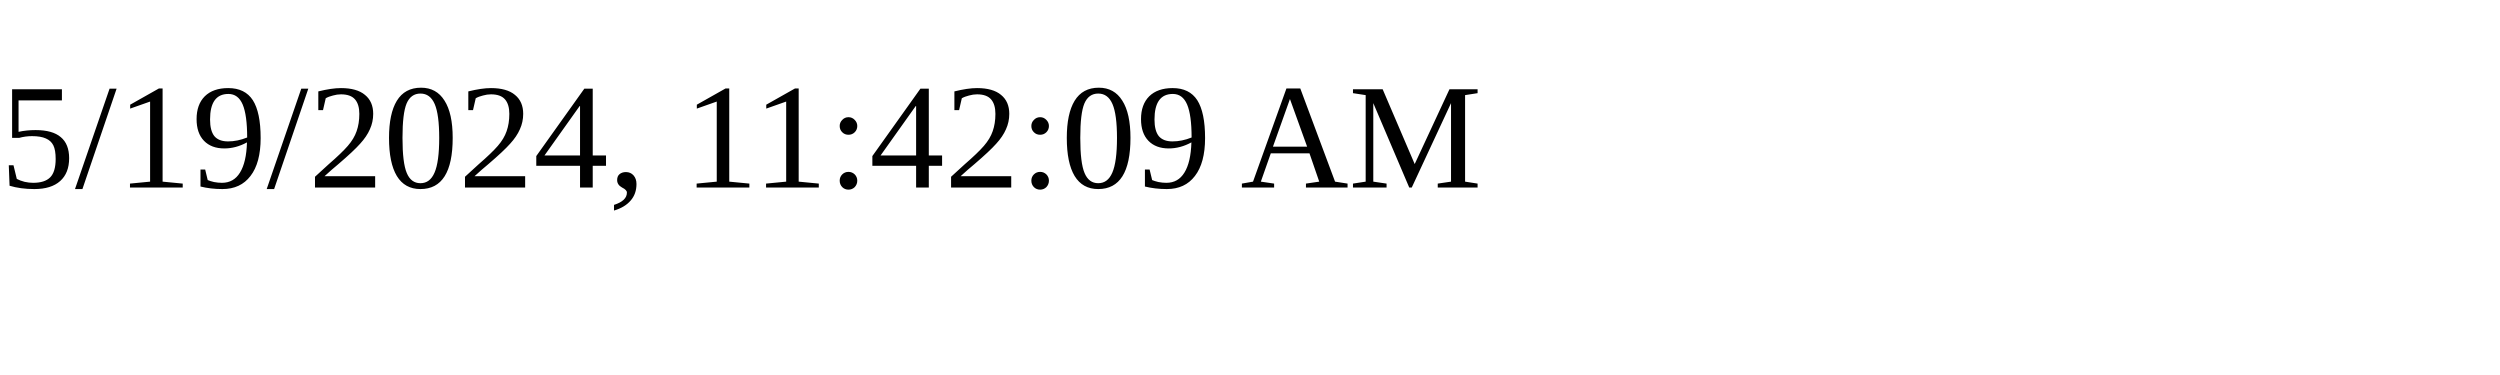
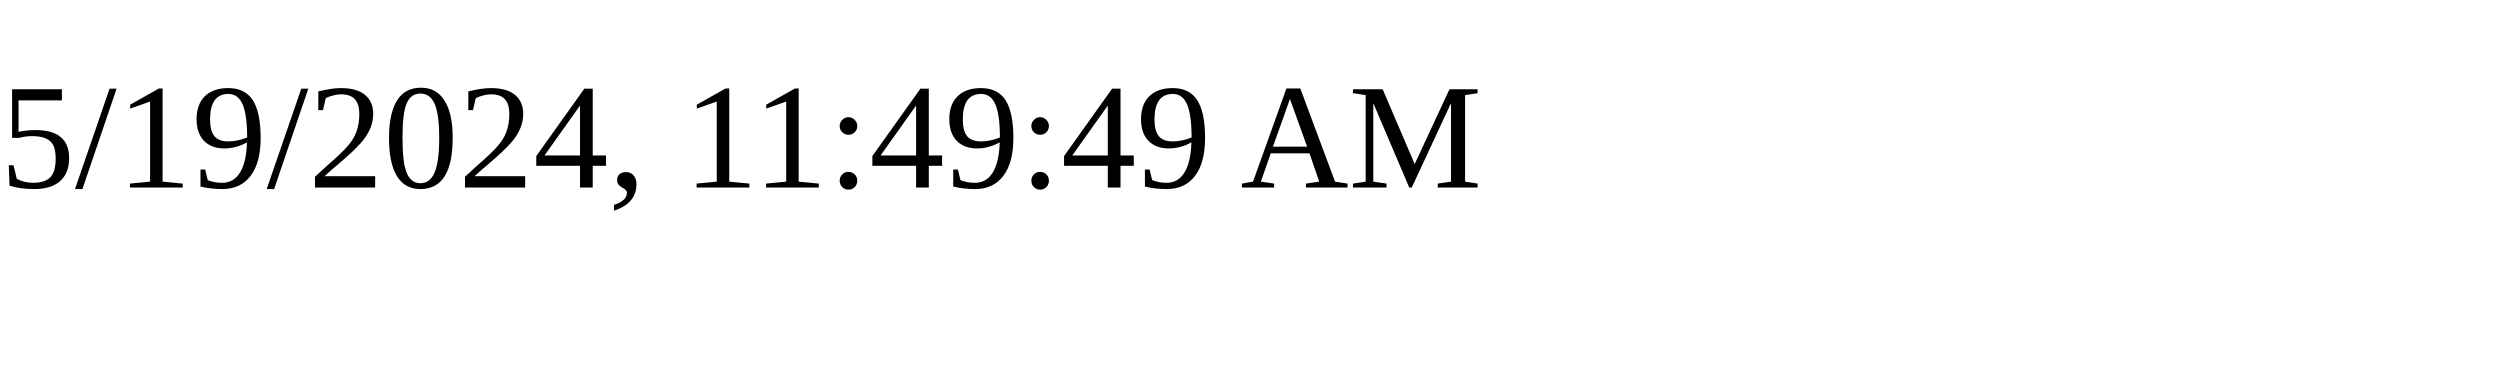
<svg xmlns="http://www.w3.org/2000/svg" height="30" width="200">
-   <text x="0" y="15">5/19/2024, 11:42:09 AM</text>
+   <text x="0" y="15">5/19/2024, 11:49:49 AM</text>
</svg>
